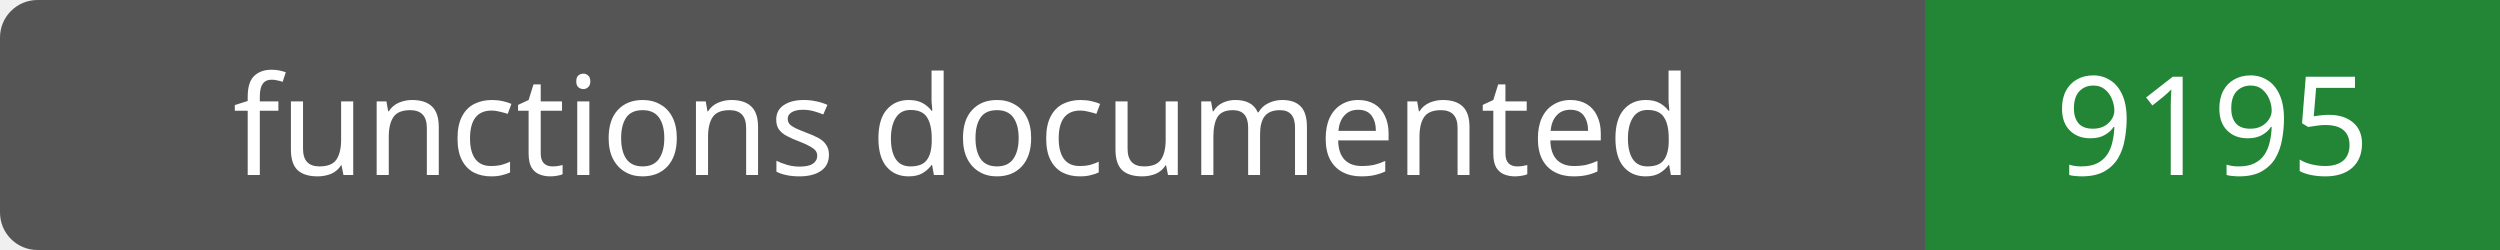
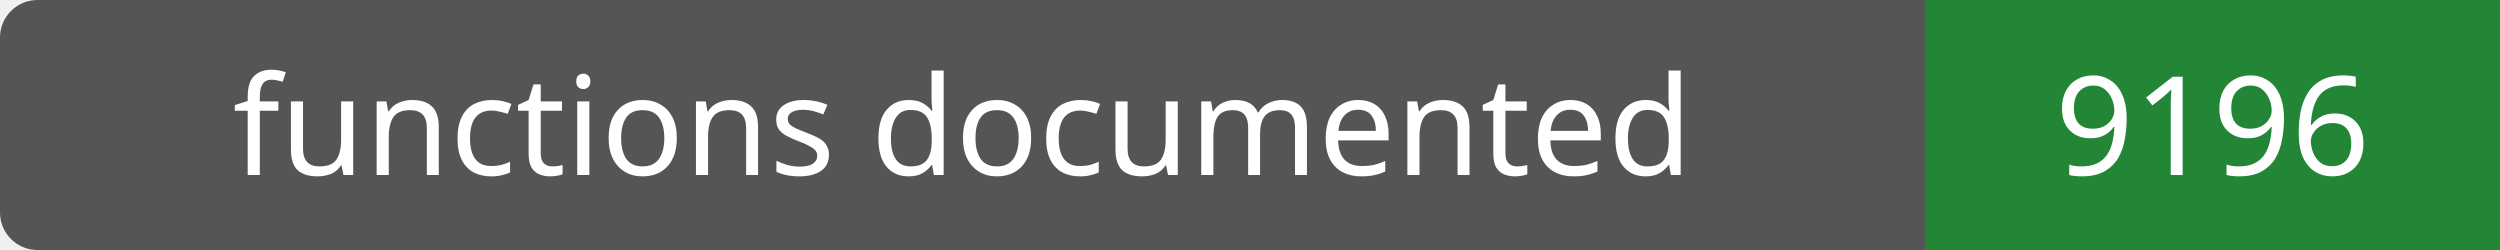
- <svg xmlns="http://www.w3.org/2000/svg" width="200" height="20" role="img" aria-label="functions documented: 9195">
+ <svg xmlns="http://www.w3.org/2000/svg" width="200" height="20" role="img" aria-label="functions documented: 9196">
  <rect width="200" height="20" rx="3" fill="#555" />
  <path fill="#238636" d="M154 0h46v20H154z" />
  <g fill="#fff" text-anchor="middle" font-family="Verdana,sans-serif" font-size="11">
    <text x="77.0" y="14">functions documented</text>
-     <text x="177.0" y="14">9195</text>
+     <text x="177.0" y="14">9196</text>
  </g>
</svg>
